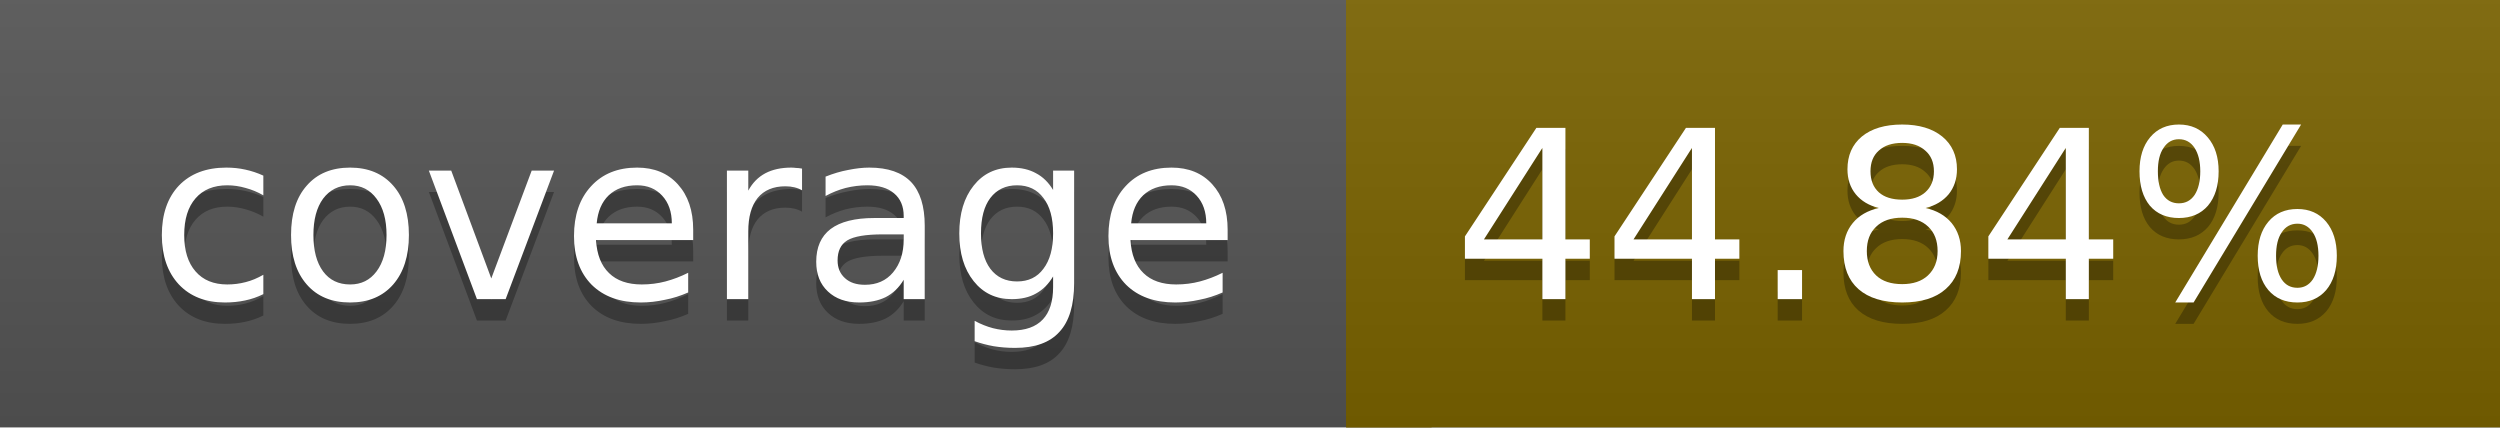
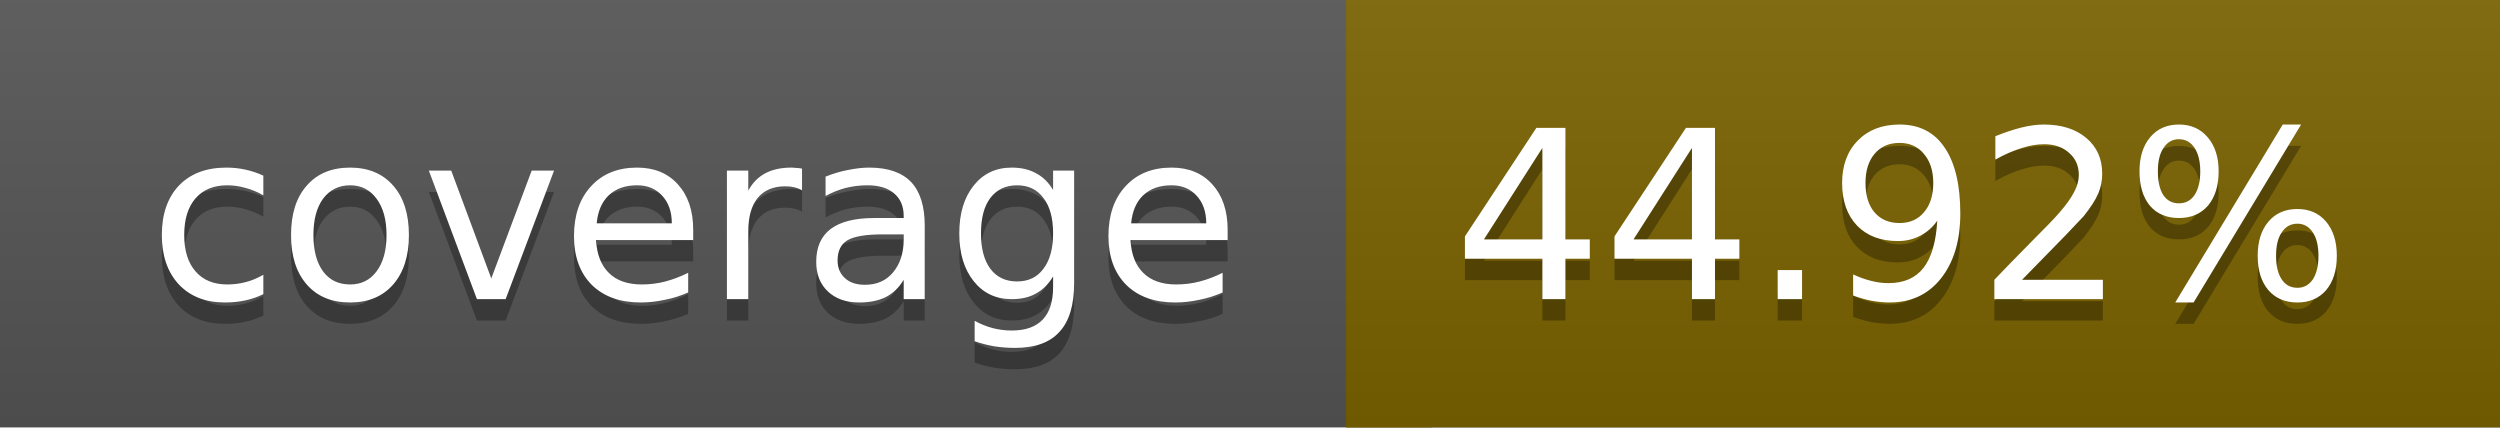
<svg xmlns="http://www.w3.org/2000/svg" width="117" height="20">
  <linearGradient id="a" x2="0" y2="100%">
    <stop offset="0" stop-color="#bbb" stop-opacity=".1" />
    <stop offset="1" stop-opacity=".1" />
  </linearGradient>
  <rect rx="0" width="117" height="20" fill="#555" />
  <rect rx="0" x="63" width="54" height="20" fill="#7a6300" />
  <path fill="#7a6300" d="M63 0h4v20h-4z" />
  <rect rx="0" width="117" height="20" fill="url(#a)" />
  <g fill="#fff" text-anchor="middle" font-family="DejaVu Sans,Verdana,Geneva,sans-serif" font-size="11">
    <text x="32.5" y="15" fill="#010101" fill-opacity=".3">coverage</text>
    <text x="32.5" y="14">coverage</text>
-     <text x="89" y="15" fill="#010101" fill-opacity=".3">44.84%</text>
-     <text x="89" y="14">44.84%</text>
+     <text x="89" y="15" fill="#010101" fill-opacity=".3">44.92%</text>
+     <text x="89" y="14">44.92%</text>
  </g>
</svg>
